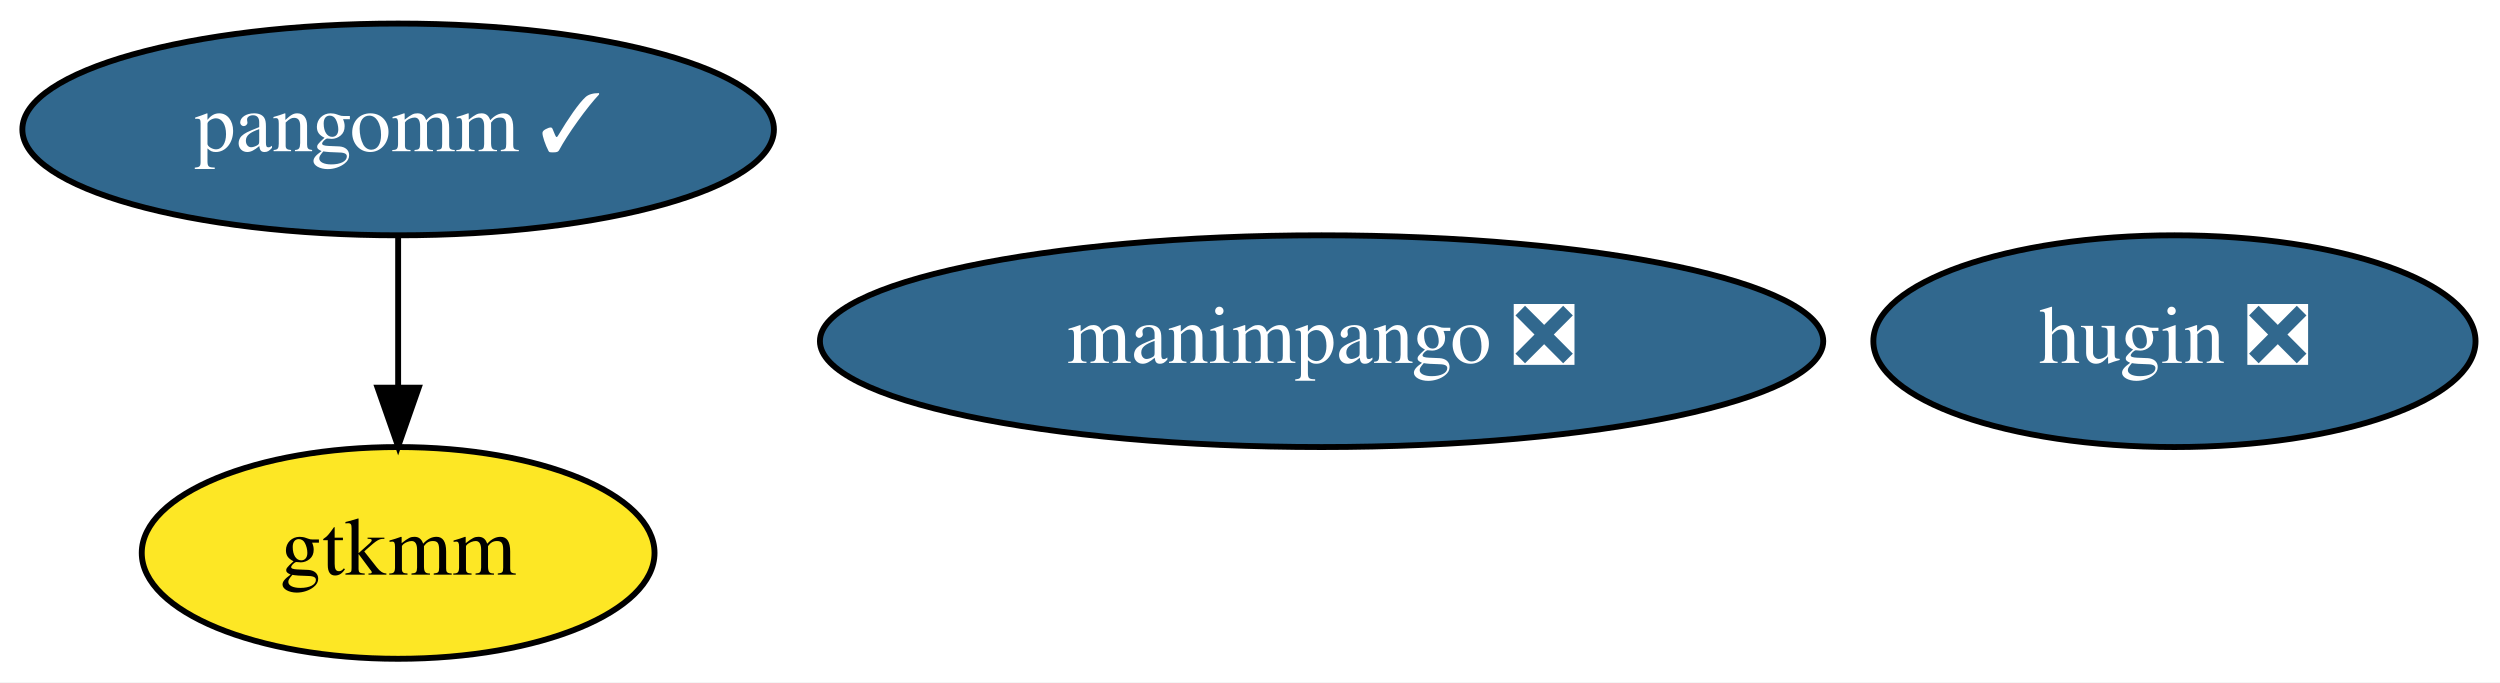
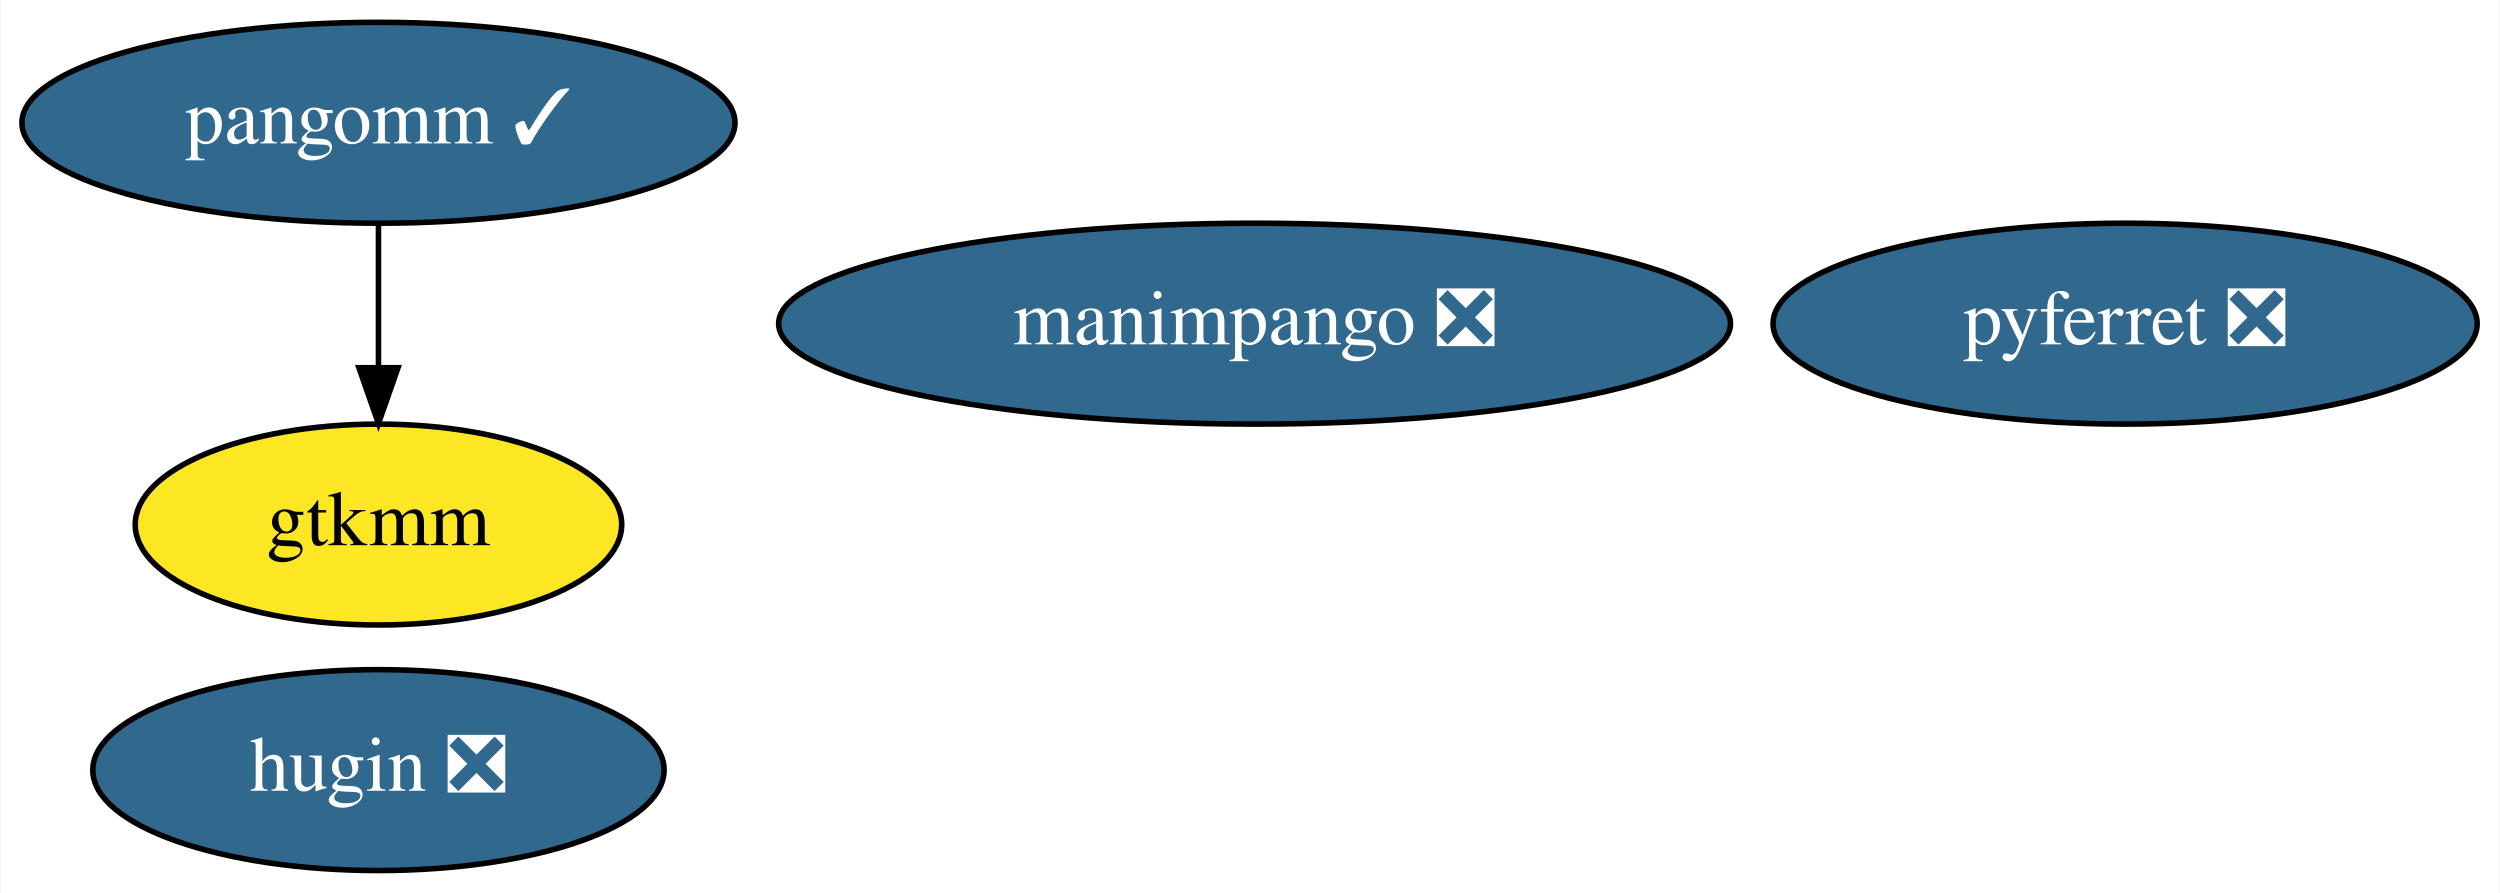
- <svg xmlns="http://www.w3.org/2000/svg" xmlns:xlink="http://www.w3.org/1999/xlink" width="425pt" height="116pt" viewBox="0.00 0.00 425.04 116.00">
-   <g id="graph0" class="graph" transform="scale(1 1) rotate(0) translate(4 112)">
-     <polygon fill="white" stroke="transparent" points="-4,4 -4,-112 421.04,-112 421.04,4 -4,4" />
+ <svg xmlns="http://www.w3.org/2000/svg" xmlns:xlink="http://www.w3.org/1999/xlink" width="448pt" height="160pt" viewBox="0.00 0.00 447.74 160.00">
+   <g id="graph0" class="graph" transform="scale(1 1) rotate(0) translate(4 156)">
+     <polygon fill="white" stroke="transparent" points="-4,4 -4,-156 443.74,-156 443.74,4 -4,4" />
    <g id="node1" class="node">
      <g id="a_node1">
-         <a xlink:href="https://github.com/conda-forge/pangomm-feedstock/pull/3" xlink:title="pangomm ✓">
-           <ellipse fill="#31688e" stroke="black" cx="63.69" cy="-90" rx="63.89" ry="18" />
-           <text text-anchor="middle" x="63.69" y="-86.3" font-family="Times,serif" font-size="14.00" fill="white">pangomm ✓</text>
+         <a xlink:href="https://github.com/conda-forge/pyferret-feedstock/pull/78" xlink:title="pyferret ❎">
+           <ellipse fill="#31688e" stroke="black" cx="376.69" cy="-98" rx="63.09" ry="18" />
+           <text text-anchor="middle" x="376.69" y="-94.3" font-family="Times,serif" font-size="14.00" fill="white">pyferret ❎</text>
        </a>
      </g>
    </g>
    <g id="node2" class="node">
      <g id="a_node2">
+         <a xlink:href="https://github.com/conda-forge/pangomm-feedstock/pull/3" xlink:title="pangomm ✓">
+           <ellipse fill="#31688e" stroke="black" cx="63.69" cy="-134" rx="63.89" ry="18" />
+           <text text-anchor="middle" x="63.69" y="-130.3" font-family="Times,serif" font-size="14.00" fill="white">pangomm ✓</text>
+         </a>
+       </g>
+     </g>
+     <g id="node3" class="node">
+       <g id="a_node3">
        <a xlink:href="https://github.com/conda-forge/gtkmm-feedstock" xlink:title="gtkmm">
-           <ellipse fill="#fde725" stroke="black" cx="63.69" cy="-18" rx="43.59" ry="18" />
-           <text text-anchor="middle" x="63.69" y="-14.3" font-family="Times,serif" font-size="14.00">gtkmm</text>
+           <ellipse fill="#fde725" stroke="black" cx="63.69" cy="-62" rx="43.59" ry="18" />
+           <text text-anchor="middle" x="63.69" y="-58.3" font-family="Times,serif" font-size="14.00">gtkmm</text>
        </a>
      </g>
    </g>
    <g id="edge1" class="edge">
-       <path fill="none" stroke="black" d="M63.69,-71.7C63.69,-63.98 63.69,-54.71 63.69,-46.11" />
-       <polygon fill="black" stroke="black" points="67.19,-46.1 63.69,-36.1 60.19,-46.1 67.19,-46.1" />
+       <path fill="none" stroke="black" d="M63.69,-115.7C63.69,-107.98 63.69,-98.71 63.69,-90.11" />
+       <polygon fill="black" stroke="black" points="67.19,-90.1 63.69,-80.1 60.19,-90.1 67.19,-90.1" />
    </g>
-     <g id="node3" class="node">
-       <g id="a_node3">
+     <g id="node4" class="node">
+       <g id="a_node4">
        <a xlink:href="https://github.com/conda-forge/hugin-feedstock/pull/17" xlink:title="hugin ❎">
-           <ellipse fill="#31688e" stroke="black" cx="365.69" cy="-54" rx="51.19" ry="18" />
-           <text text-anchor="middle" x="365.69" y="-50.3" font-family="Times,serif" font-size="14.00" fill="white">hugin ❎</text>
+           <ellipse fill="#31688e" stroke="black" cx="63.69" cy="-18" rx="51.19" ry="18" />
+           <text text-anchor="middle" x="63.69" y="-14.3" font-family="Times,serif" font-size="14.00" fill="white">hugin ❎</text>
        </a>
      </g>
    </g>
-     <g id="node4" class="node">
-       <g id="a_node4">
+     <g id="node5" class="node">
+       <g id="a_node5">
        <a xlink:href="https://github.com/conda-forge/manimpango-feedstock/pull/3" xlink:title="manimpango ❎">
-           <ellipse fill="#31688e" stroke="black" cx="220.69" cy="-54" rx="85.29" ry="18" />
-           <text text-anchor="middle" x="220.69" y="-50.3" font-family="Times,serif" font-size="14.00" fill="white">manimpango ❎</text>
+           <ellipse fill="#31688e" stroke="black" cx="220.69" cy="-98" rx="85.29" ry="18" />
+           <text text-anchor="middle" x="220.69" y="-94.3" font-family="Times,serif" font-size="14.00" fill="white">manimpango ❎</text>
        </a>
      </g>
    </g>
  </g>
</svg>
